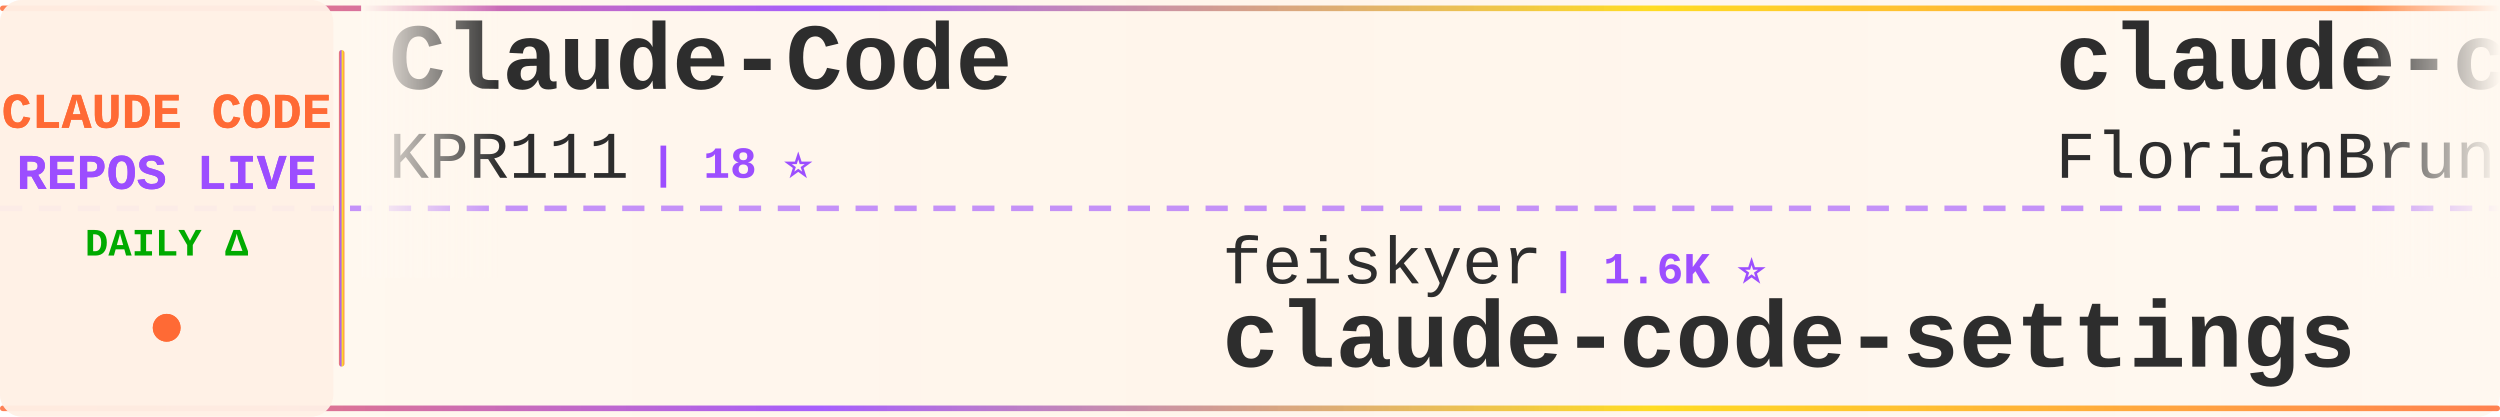
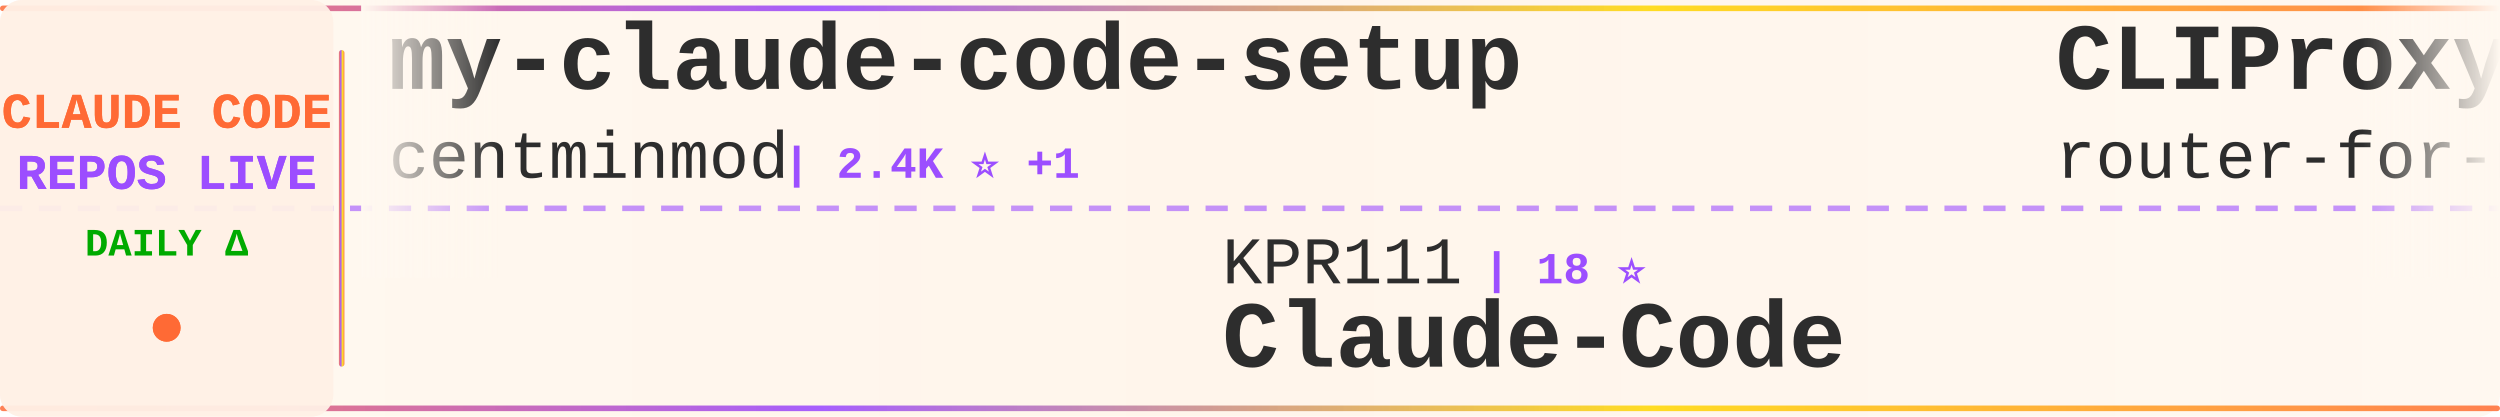
<svg xmlns="http://www.w3.org/2000/svg" width="900" height="150">
  <defs>
    <linearGradient id="tickerBg" x1="0%" y1="0%" x2="100%" y2="0%">
      <stop offset="0%" style="stop-color:#fff8f0;stop-opacity:0.98" />
      <stop offset="50%" style="stop-color:#fff5eb;stop-opacity:1" />
      <stop offset="100%" style="stop-color:#fff8f0;stop-opacity:0.98" />
    </linearGradient>
    <linearGradient id="borderGrad" x1="0%" y1="0%" x2="100%" y2="0%">
      <stop offset="0%" style="stop-color:#FF6B35;stop-opacity:0.85">
        <animate attributeName="stop-opacity" values="0.85;1;0.85" dur="2s" repeatCount="indefinite" />
      </stop>
      <stop offset="33%" style="stop-color:#9C4EFF;stop-opacity:0.9">
        <animate attributeName="stop-opacity" values="0.9;1;0.9" dur="2.2s" repeatCount="indefinite" />
      </stop>
      <stop offset="66%" style="stop-color:#FFD700;stop-opacity:0.85">
        <animate attributeName="stop-opacity" values="0.85;1;0.85" dur="1.8s" repeatCount="indefinite" />
      </stop>
      <stop offset="100%" style="stop-color:#FF6B35;stop-opacity:0.85">
        <animate attributeName="stop-opacity" values="0.85;1;0.85" dur="2s" repeatCount="indefinite" />
      </stop>
    </linearGradient>
    <filter id="textGlow">
      <feGaussianBlur stdDeviation="0.15" result="coloredBlur" />
      <feMerge>
        <feMergeNode in="coloredBlur" />
        <feMergeNode in="SourceGraphic" />
      </feMerge>
    </filter>
    <filter id="metricGlow">
      <feGaussianBlur stdDeviation="0.2" result="coloredBlur" />
      <feMerge>
        <feMergeNode in="coloredBlur" />
        <feMergeNode in="SourceGraphic" />
      </feMerge>
    </filter>
    <linearGradient id="leftFade" x1="0%" y1="0%" x2="100%" y2="0%">
      <stop offset="0%" style="stop-color:#fff8f0;stop-opacity:1" />
      <stop offset="100%" style="stop-color:#fff8f0;stop-opacity:0" />
    </linearGradient>
    <linearGradient id="rightFade" x1="0%" y1="0%" x2="100%" y2="0%">
      <stop offset="0%" style="stop-color:#fff8f0;stop-opacity:0" />
      <stop offset="100%" style="stop-color:#fff8f0;stop-opacity:1" />
    </linearGradient>
  </defs>
  <rect width="900" height="150" fill="url(#tickerBg)" rx="8" />
  <rect x="0" y="2" width="900" height="2" fill="url(#borderGrad)" rx="1" />
  <rect x="0" y="146" width="900" height="2" fill="url(#borderGrad)" rx="1" />
  <line x1="0" y1="75" x2="900" y2="75" stroke="#9C4EFF" stroke-width="2" stroke-dasharray="8 6" opacity="0.6" />
  <rect x="0" y="0" width="120" height="150" fill="#fff0e6" opacity="0.95" rx="8" />
  <text x="60" y="46" font-family="'Courier New', monospace" font-size="18" font-weight="bold" fill="#FF6B35" text-anchor="middle" filter="url(#textGlow)">
    CLAUDE CODE
  </text>
  <text x="60" y="68" font-family="'Courier New', monospace" font-size="18" font-weight="bold" fill="#9C4EFF" text-anchor="middle" filter="url(#textGlow)">
    REPOS LIVE
  </text>
  <text x="60" y="92" font-family="'Courier New', monospace" font-size="14" font-weight="bold" fill="#00aa00" text-anchor="middle">
    DAILY Δ
  </text>
  <circle cx="60" cy="118" r="5" fill="#FF6B35" filter="url(#metricGlow)">
    <animate attributeName="r" values="4;6;4" dur="1.5s" repeatCount="indefinite" />
    <animate attributeName="opacity" values="0.6;1;0.6" dur="1.5s" repeatCount="indefinite" />
  </circle>
  <rect x="122" y="18" width="2" height="114" fill="url(#borderGrad)" rx="1" />
  <clipPath id="tickerClip">
    <rect x="130" y="0" width="770" height="150" />
  </clipPath>
  <g clip-path="url(#tickerClip)">
    <g id="tickerItems">
      <animateTransform attributeName="transform" attributeType="XML" type="translate" from="0 0" to="-3000 0" dur="54s" repeatCount="indefinite" />
      <g transform="translate(0, 0)">
-         <text x="140" y="32" font-family="'Courier New', monospace" font-size="34" font-weight="bold" fill="#2d2d2d">Claude-Code</text>
-         <text x="140" y="64" font-family="'Courier New', monospace" font-size="24" font-weight="normal" fill="#2d2d2d" opacity="1.0">KPR111</text>
-         <text x="234" y="64" font-family="'Courier New', monospace" font-size="16" font-weight="bold" fill="#9C4EFF"> | 18 ⭐</text>
+         <text x="140" y="32" font-family="'Courier New', monospace" font-size="34" font-weight="bold" fill="#2d2d2d">my-claude-code-setup</text>
+         <text x="140" y="64" font-family="'Courier New', monospace" font-size="24" font-weight="normal" fill="#2d2d2d" opacity="1.0">centminmod</text>
+         <text x="282" y="64" font-family="'Courier New', monospace" font-size="16" font-weight="bold" fill="#9C4EFF"> | 2.4K ⭐ +1</text>
      </g>
      <g transform="translate(300, 0)">
+         <text x="140" y="102" font-family="'Courier New', monospace" font-size="24" font-weight="normal" fill="#2d2d2d" opacity="1.0">KPR111</text>
+         <text x="234" y="102" font-family="'Courier New', monospace" font-size="16" font-weight="bold" fill="#9C4EFF"> | 18 ⭐</text>
+         <text x="140" y="132" font-family="'Courier New', monospace" font-size="34" font-weight="bold" fill="#2d2d2d">Claude-Code</text>
+       </g>
+       <g transform="translate(600, 0)">
+         <text x="140" y="32" font-family="'Courier New', monospace" font-size="34" font-weight="bold" fill="#2d2d2d">CLIProxyAPI</text>
+         <text x="140" y="64" font-family="'Courier New', monospace" font-size="24" font-weight="normal" fill="#2d2d2d" opacity="1.0">router-for-me</text>
+         <text x="318" y="64" font-family="'Courier New', monospace" font-size="16" font-weight="bold" fill="#9C4EFF"> | 38.2K ⭐ +104</text>
+       </g>
+       <g transform="translate(900, 0)">
        <text x="140" y="102" font-family="'Courier New', monospace" font-size="24" font-weight="normal" fill="#2d2d2d" opacity="1.0">feiskyer</text>
        <text x="258" y="102" font-family="'Courier New', monospace" font-size="16" font-weight="bold" fill="#9C4EFF"> | 1.6K ⭐</text>
        <text x="140" y="132" font-family="'Courier New', monospace" font-size="34" font-weight="bold" fill="#2d2d2d">claude-code-settings</text>
      </g>
-       <g transform="translate(600, 0)">
-         <text x="140" y="32" font-family="'Courier New', monospace" font-size="34" font-weight="bold" fill="#2d2d2d">claude-code-ultimate-gui...</text>
-         <text x="140" y="64" font-family="'Courier New', monospace" font-size="24" font-weight="normal" fill="#2d2d2d" opacity="1.0">FlorianBruniaux</text>
-         <text x="342" y="64" font-family="'Courier New', monospace" font-size="16" font-weight="bold" fill="#9C4EFF"> | 5.2K ⭐ +28</text>
-       </g>
-       <g transform="translate(900, 0)">
-         <text x="140" y="102" font-family="'Courier New', monospace" font-size="24" font-weight="normal" fill="#2d2d2d" opacity="1.0">fazxes</text>
-         <text x="234" y="102" font-family="'Courier New', monospace" font-size="16" font-weight="bold" fill="#9C4EFF"> | 222 ⭐</text>
-         <text x="140" y="132" font-family="'Courier New', monospace" font-size="34" font-weight="bold" fill="#2d2d2d">Claude-code</text>
-       </g>
      <g transform="translate(1200, 0)">
-         <text x="140" y="32" font-family="'Courier New', monospace" font-size="34" font-weight="bold" fill="#2d2d2d">Claude-code</text>
-         <text x="140" y="64" font-family="'Courier New', monospace" font-size="24" font-weight="normal" fill="#2d2d2d" opacity="1.0">zstmfhy</text>
-         <text x="246" y="64" font-family="'Courier New', monospace" font-size="16" font-weight="bold" fill="#9C4EFF"> | 190 ⭐</text>
+         <text x="140" y="32" font-family="'Courier New', monospace" font-size="34" font-weight="bold" fill="#2d2d2d">claude-code-cli</text>
+         <text x="140" y="64" font-family="'Courier New', monospace" font-size="24" font-weight="normal" fill="#2d2d2d" opacity="1.0">huangserva</text>
+         <text x="282" y="64" font-family="'Courier New', monospace" font-size="16" font-weight="bold" fill="#9C4EFF"> | 609 ⭐ +1</text>
      </g>
      <g transform="translate(1500, 0)">
-         <text x="140" y="102" font-family="'Courier New', monospace" font-size="24" font-weight="normal" fill="#2d2d2d" opacity="1.0">musistudio</text>
-         <text x="282" y="102" font-family="'Courier New', monospace" font-size="16" font-weight="bold" fill="#9C4EFF"> | 35.3K ⭐ +43</text>
-         <text x="140" y="132" font-family="'Courier New', monospace" font-size="34" font-weight="bold" fill="#2d2d2d">claude-code-router</text>
+         <text x="140" y="102" font-family="'Courier New', monospace" font-size="24" font-weight="normal" fill="#2d2d2d" opacity="1.0">liuup</text>
+         <text x="222" y="102" font-family="'Courier New', monospace" font-size="16" font-weight="bold" fill="#9C4EFF"> | 3.3K ⭐ +12</text>
+         <text x="140" y="132" font-family="'Courier New', monospace" font-size="34" font-weight="bold" fill="#2d2d2d">claude-code-analysis</text>
      </g>
      <g transform="translate(1800, 0)">
-         <text x="140" y="32" font-family="'Courier New', monospace" font-size="34" font-weight="bold" fill="#2d2d2d">claude-code-tips</text>
-         <text x="140" y="64" font-family="'Courier New', monospace" font-size="24" font-weight="normal" fill="#2d2d2d" opacity="1.0">ykdojo</text>
-         <text x="234" y="64" font-family="'Courier New', monospace" font-size="16" font-weight="bold" fill="#9C4EFF"> | 8.9K ⭐ +8</text>
+         <text x="140" y="32" font-family="'Courier New', monospace" font-size="34" font-weight="bold" fill="#2d2d2d">claude-code-cheat-sheet</text>
+         <text x="140" y="64" font-family="'Courier New', monospace" font-size="24" font-weight="normal" fill="#2d2d2d" opacity="1.0">Njengah</text>
+         <text x="246" y="64" font-family="'Courier New', monospace" font-size="16" font-weight="bold" fill="#9C4EFF"> | 1.8K ⭐ +4</text>
      </g>
      <g transform="translate(2100, 0)">
-         <text x="140" y="102" font-family="'Courier New', monospace" font-size="24" font-weight="normal" fill="#2d2d2d" opacity="1.0">centminmod</text>
-         <text x="282" y="102" font-family="'Courier New', monospace" font-size="16" font-weight="bold" fill="#9C4EFF"> | 2.4K ⭐ +2</text>
-         <text x="140" y="132" font-family="'Courier New', monospace" font-size="34" font-weight="bold" fill="#2d2d2d">my-claude-code-setup</text>
+         <text x="140" y="102" font-family="'Courier New', monospace" font-size="24" font-weight="normal" fill="#2d2d2d" opacity="1.0">disler</text>
+         <text x="234" y="102" font-family="'Courier New', monospace" font-size="16" font-weight="bold" fill="#9C4EFF"> | 1.4K ⭐ +5</text>
+         <text x="140" y="132" font-family="'Courier New', monospace" font-size="34" font-weight="bold" fill="#2d2d2d">pi-vs-claude-code</text>
      </g>
      <g transform="translate(2400, 0)">
-         <text x="140" y="32" font-family="'Courier New', monospace" font-size="34" font-weight="bold" fill="#2d2d2d">edmunds-claude-code</text>
-         <text x="140" y="64" font-family="'Courier New', monospace" font-size="24" font-weight="normal" fill="#2d2d2d" opacity="1.0">edmund-io</text>
-         <text x="270" y="64" font-family="'Courier New', monospace" font-size="16" font-weight="bold" fill="#9C4EFF"> | 1.5K ⭐ +2</text>
+         <text x="140" y="32" font-family="'Courier New', monospace" font-size="34" font-weight="bold" fill="#2d2d2d">ralph-claude-code</text>
+         <text x="140" y="64" font-family="'Courier New', monospace" font-size="24" font-weight="normal" fill="#2d2d2d" opacity="1.0">frankbria</text>
+         <text x="270" y="64" font-family="'Courier New', monospace" font-size="16" font-weight="bold" fill="#9C4EFF"> | 9.4K ⭐ +7</text>
      </g>
      <g transform="translate(2700, 0)">
-         <text x="140" y="102" font-family="'Courier New', monospace" font-size="24" font-weight="normal" fill="#2d2d2d" opacity="1.0">affaan-m</text>
-         <text x="258" y="102" font-family="'Courier New', monospace" font-size="16" font-weight="bold" fill="#9C4EFF"> | 220.3K ⭐ +587</text>
-         <text x="140" y="132" font-family="'Courier New', monospace" font-size="34" font-weight="bold" fill="#2d2d2d">ECC</text>
+         <text x="140" y="102" font-family="'Courier New', monospace" font-size="24" font-weight="normal" fill="#2d2d2d" opacity="1.0">AICoderTudou</text>
+         <text x="306" y="102" font-family="'Courier New', monospace" font-size="16" font-weight="bold" fill="#9C4EFF"> | 500 ⭐</text>
+         <text x="140" y="132" font-family="'Courier New', monospace" font-size="34" font-weight="bold" fill="#2d2d2d">claude-code-tudou</text>
      </g>
      <g transform="translate(3000, 0)">
-         <text x="140" y="32" font-family="'Courier New', monospace" font-size="34" font-weight="bold" fill="#2d2d2d">Claude-Code</text>
-         <text x="140" y="64" font-family="'Courier New', monospace" font-size="24" font-weight="normal" fill="#2d2d2d" opacity="1.0">KPR111</text>
-         <text x="234" y="64" font-family="'Courier New', monospace" font-size="16" font-weight="bold" fill="#9C4EFF"> | 18 ⭐</text>
+         <text x="140" y="32" font-family="'Courier New', monospace" font-size="34" font-weight="bold" fill="#2d2d2d">my-claude-code-setup</text>
+         <text x="140" y="64" font-family="'Courier New', monospace" font-size="24" font-weight="normal" fill="#2d2d2d" opacity="1.0">centminmod</text>
+         <text x="282" y="64" font-family="'Courier New', monospace" font-size="16" font-weight="bold" fill="#9C4EFF"> | 2.4K ⭐ +1</text>
      </g>
      <g transform="translate(3300, 0)">
+         <text x="140" y="102" font-family="'Courier New', monospace" font-size="24" font-weight="normal" fill="#2d2d2d" opacity="1.0">KPR111</text>
+         <text x="234" y="102" font-family="'Courier New', monospace" font-size="16" font-weight="bold" fill="#9C4EFF"> | 18 ⭐</text>
+         <text x="140" y="132" font-family="'Courier New', monospace" font-size="34" font-weight="bold" fill="#2d2d2d">Claude-Code</text>
+       </g>
+       <g transform="translate(3600, 0)">
+         <text x="140" y="32" font-family="'Courier New', monospace" font-size="34" font-weight="bold" fill="#2d2d2d">CLIProxyAPI</text>
+         <text x="140" y="64" font-family="'Courier New', monospace" font-size="24" font-weight="normal" fill="#2d2d2d" opacity="1.0">router-for-me</text>
+         <text x="318" y="64" font-family="'Courier New', monospace" font-size="16" font-weight="bold" fill="#9C4EFF"> | 38.2K ⭐ +104</text>
+       </g>
+       <g transform="translate(3900, 0)">
        <text x="140" y="102" font-family="'Courier New', monospace" font-size="24" font-weight="normal" fill="#2d2d2d" opacity="1.0">feiskyer</text>
        <text x="258" y="102" font-family="'Courier New', monospace" font-size="16" font-weight="bold" fill="#9C4EFF"> | 1.6K ⭐</text>
        <text x="140" y="132" font-family="'Courier New', monospace" font-size="34" font-weight="bold" fill="#2d2d2d">claude-code-settings</text>
-       </g>
-       <g transform="translate(3600, 0)">
-         <text x="140" y="32" font-family="'Courier New', monospace" font-size="34" font-weight="bold" fill="#2d2d2d">claude-code-ultimate-gui...</text>
-         <text x="140" y="64" font-family="'Courier New', monospace" font-size="24" font-weight="normal" fill="#2d2d2d" opacity="1.0">FlorianBruniaux</text>
-         <text x="342" y="64" font-family="'Courier New', monospace" font-size="16" font-weight="bold" fill="#9C4EFF"> | 5.2K ⭐ +28</text>
-       </g>
-       <g transform="translate(3900, 0)">
-         <text x="140" y="102" font-family="'Courier New', monospace" font-size="24" font-weight="normal" fill="#2d2d2d" opacity="1.0">fazxes</text>
-         <text x="234" y="102" font-family="'Courier New', monospace" font-size="16" font-weight="bold" fill="#9C4EFF"> | 222 ⭐</text>
-         <text x="140" y="132" font-family="'Courier New', monospace" font-size="34" font-weight="bold" fill="#2d2d2d">Claude-code</text>
      </g>
    </g>
  </g>
  <rect x="130" y="0" width="50" height="100" fill="url(#leftFade)" />
  <rect x="850" y="0" width="50" height="100" fill="url(#rightFade)" />
</svg>
